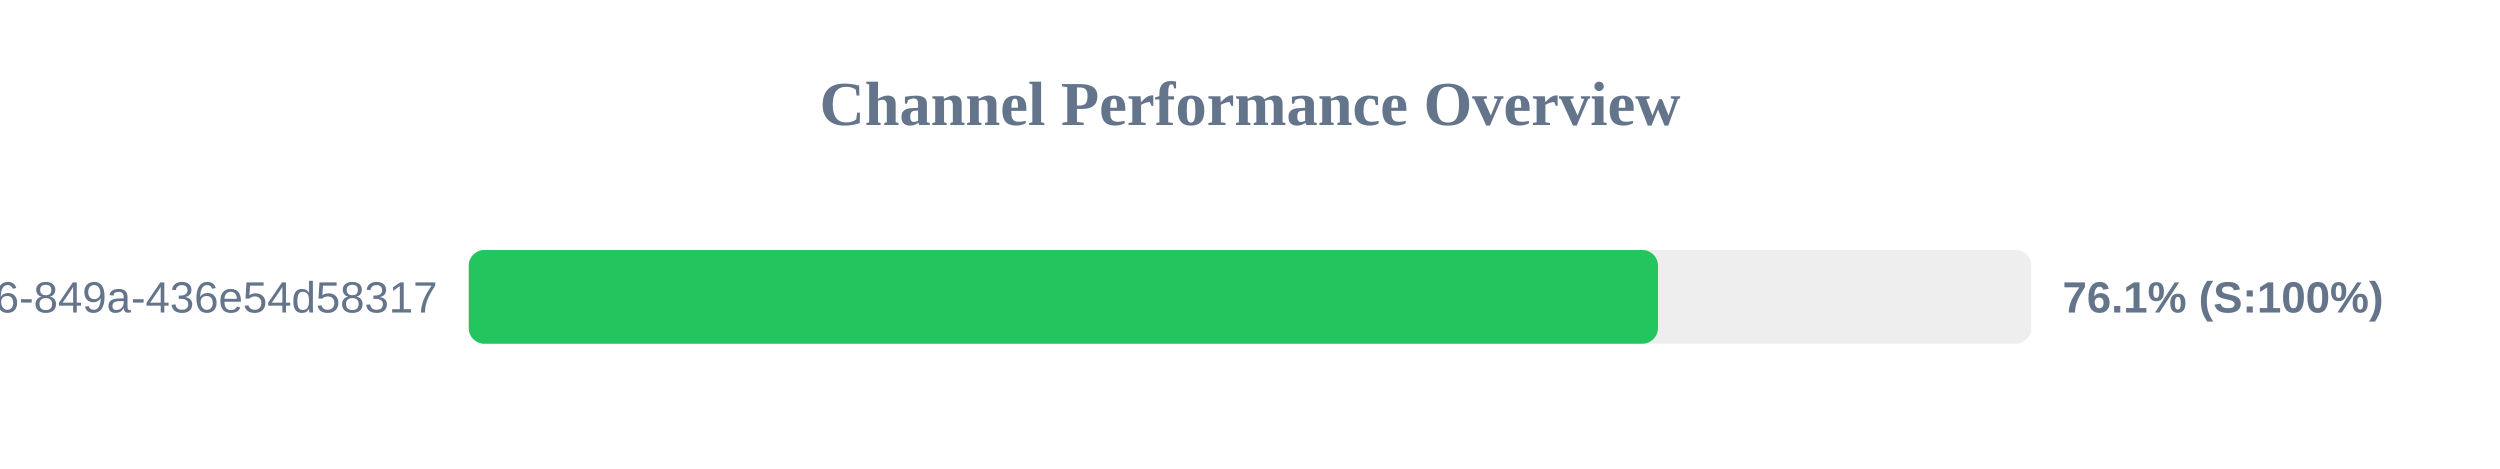
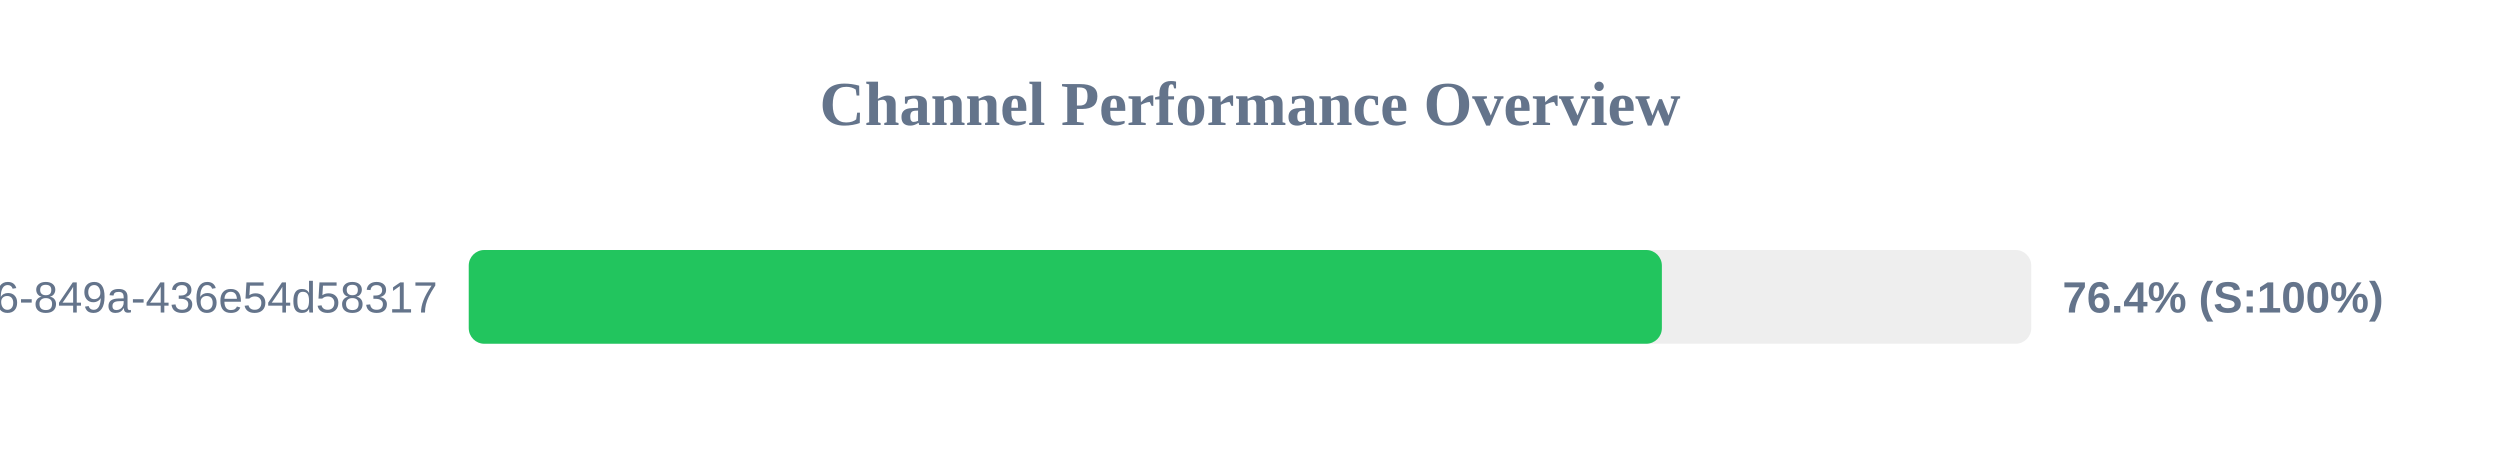
<svg xmlns="http://www.w3.org/2000/svg" width="800" height="150" version="1.1">
  <style>
        .row { font: 14px Arial; fill: #64748b; }
        .score { font: bold 14px Arial; fill: #64748b; }
    </style>
  <text x="400" y="40" text-anchor="middle" font-size="20px" font-weight="bold" fill="#64748b">Channel Performance Overview</text>
  <rect x="150" y="80" width="500" height="30" fill="#eee" rx="5" />
-   <rect x="150" y="80" width="380.55" height="30" fill="#22c55e" rx="5" />
+   <rect x="150" y="80" width="381.8" height="30" fill="#22c55e" rx="5" />
  <text x="140" y="100" text-anchor="end" class="row">?uuid=29fbd51f-03c8-4d76-849a-436e54d58317</text>
-   <text x="660" y="100" text-anchor="start" class="score">76.1% (S:100%)</text>
+   <text x="660" y="100" text-anchor="start" class="score">76.4% (S:100%)</text>
</svg>
